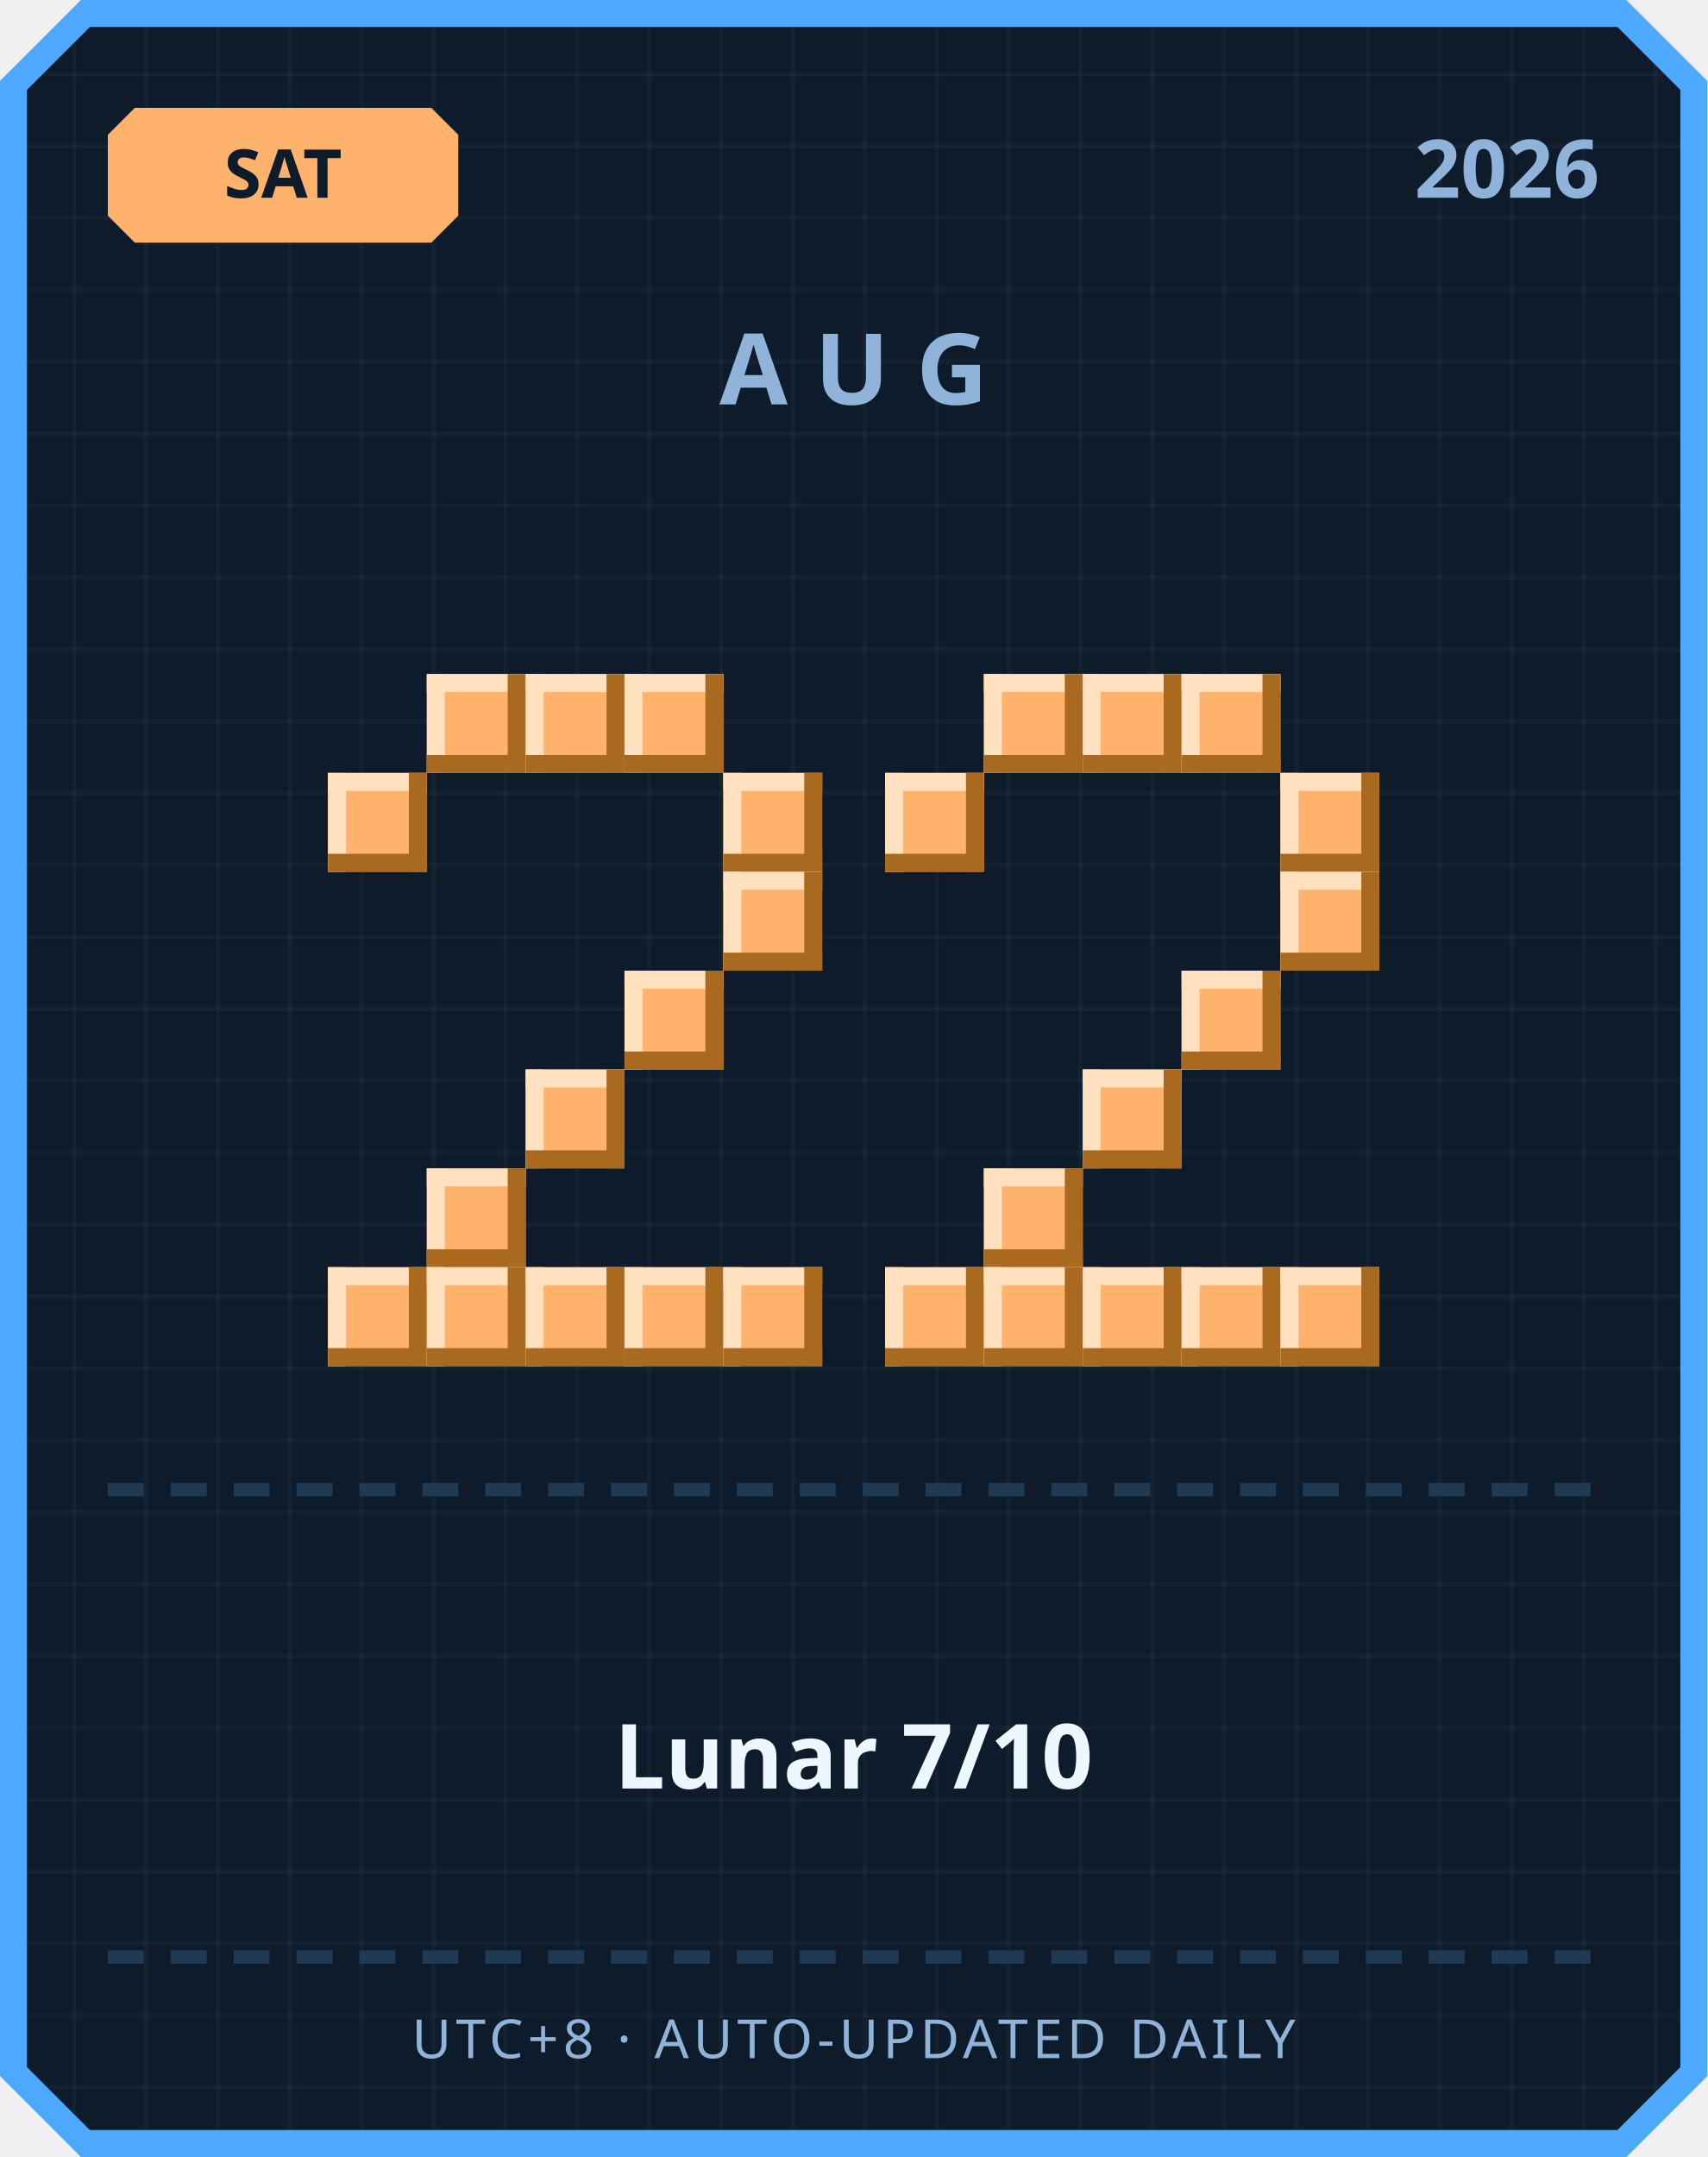
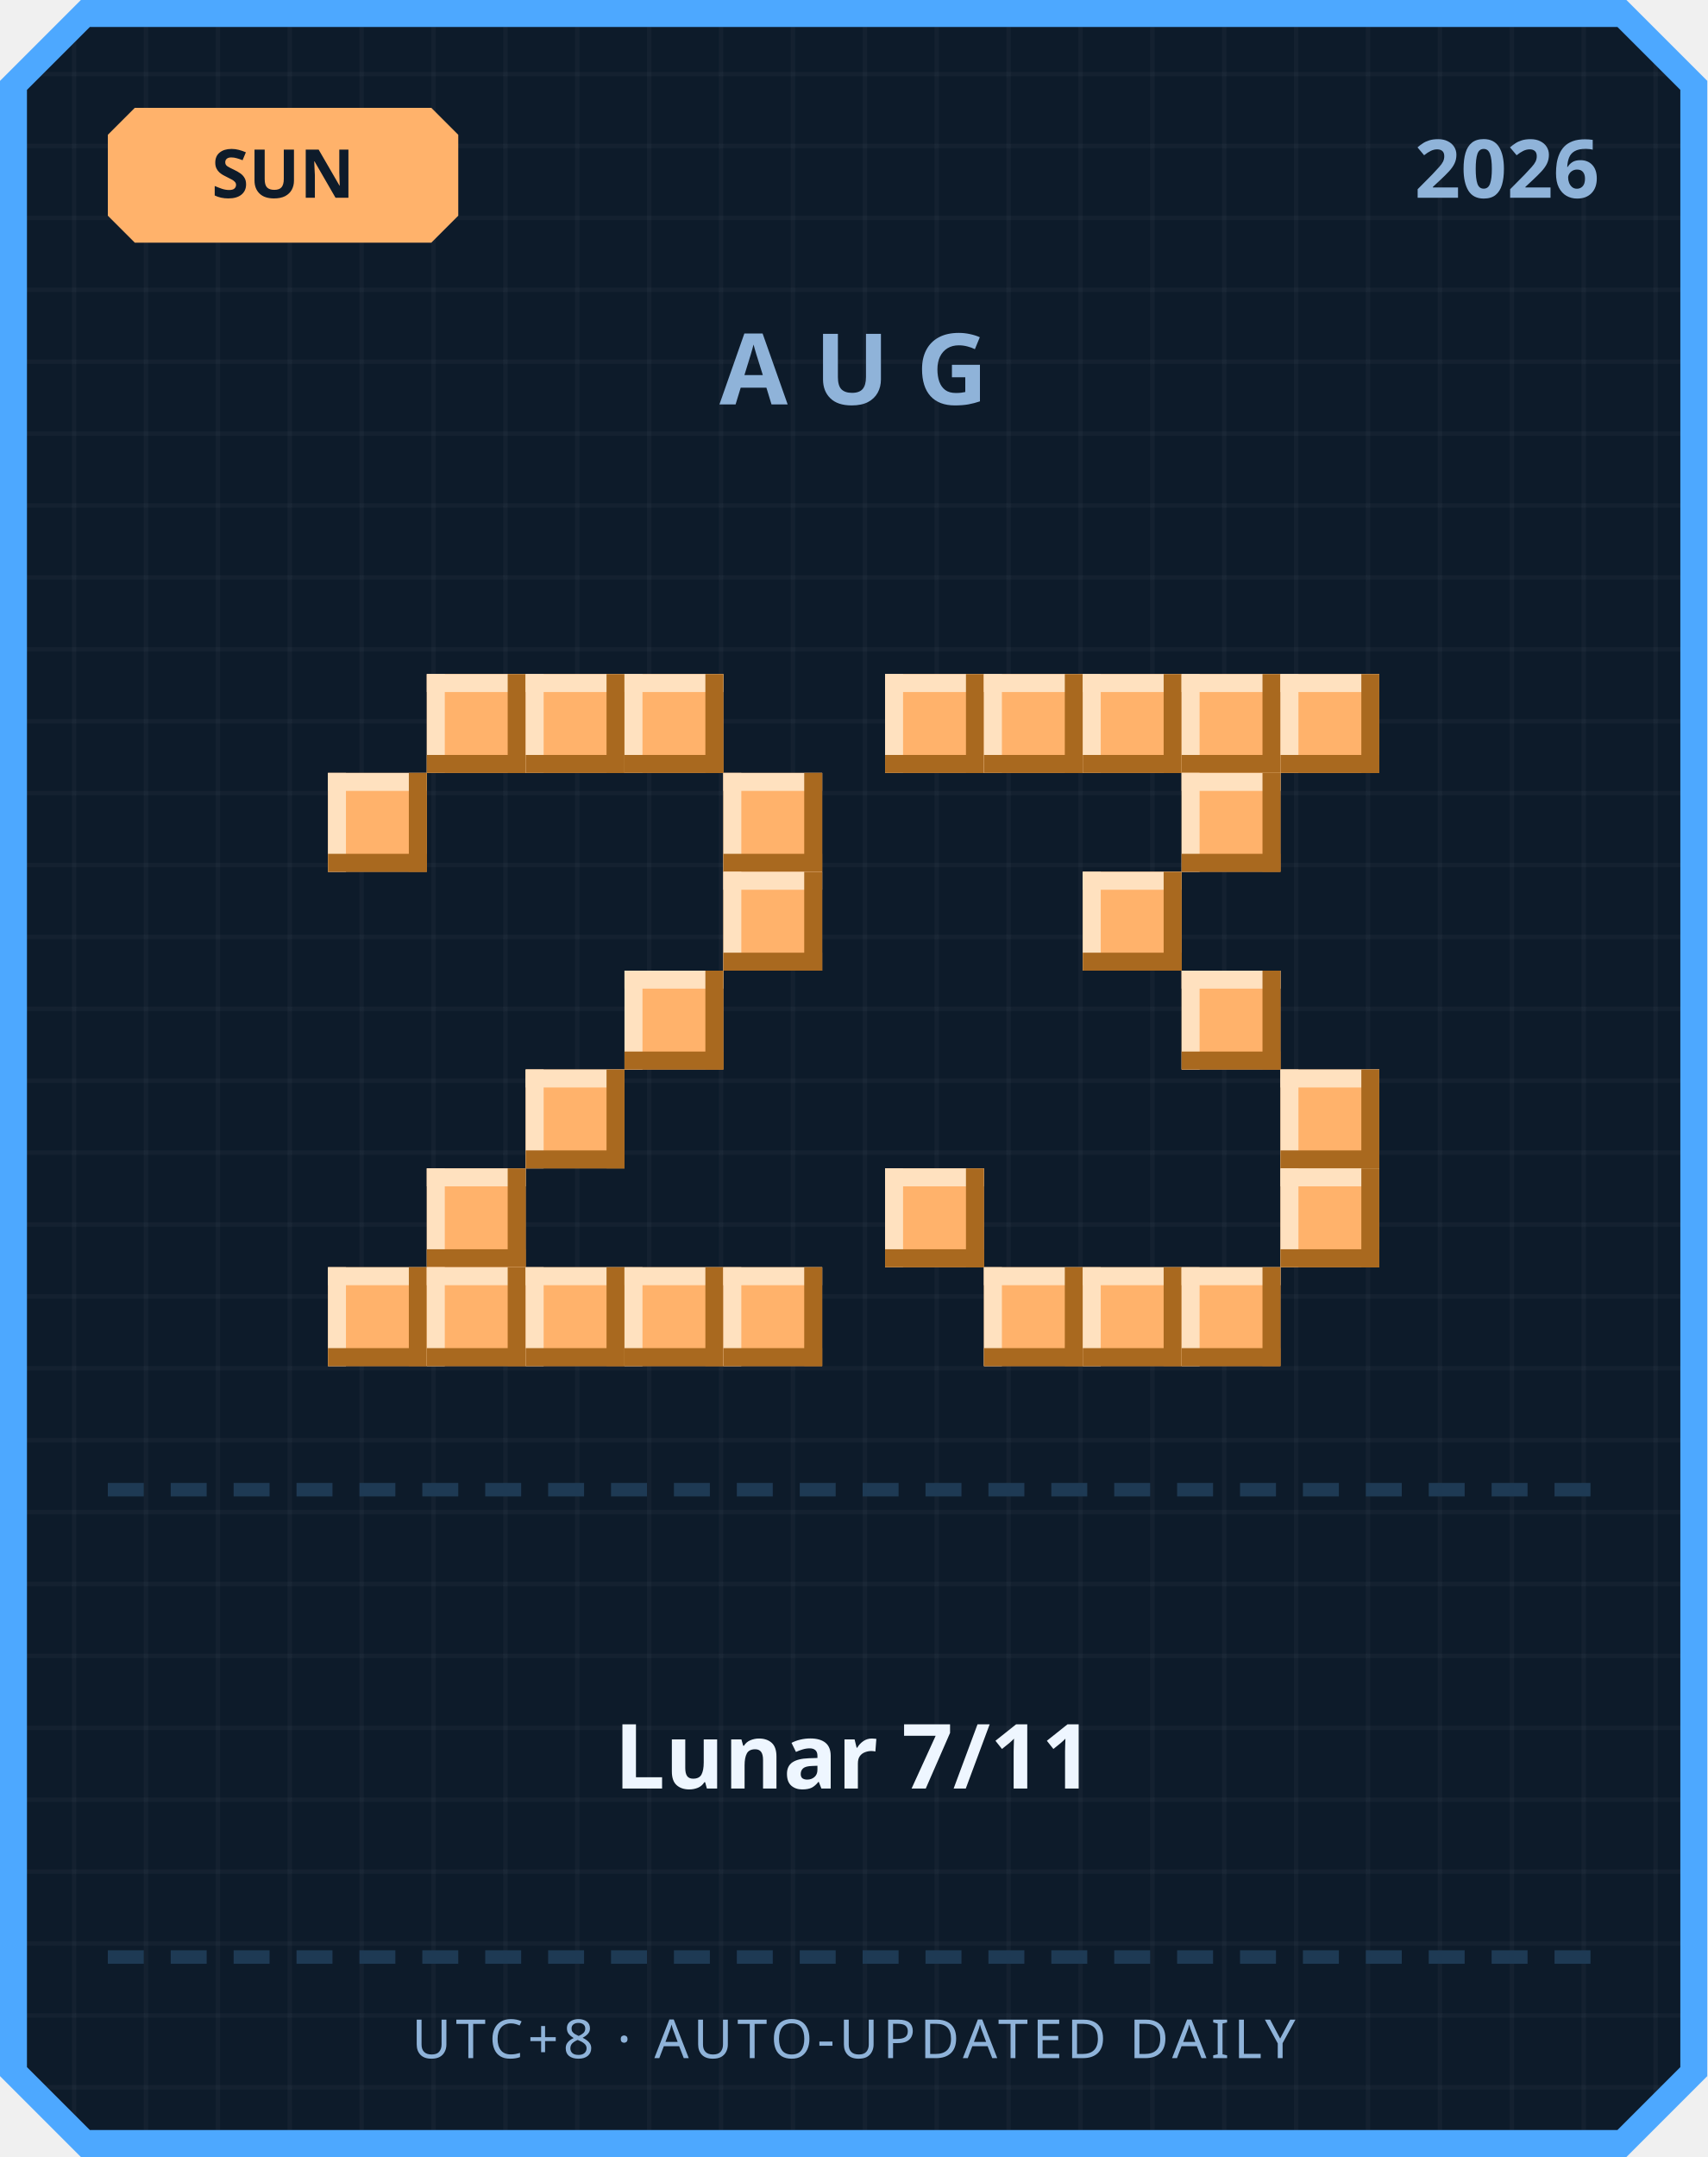
<svg xmlns="http://www.w3.org/2000/svg" width="380" height="480" viewBox="0 0 380 480">
  <defs>
    <pattern id="grid" width="16" height="16" patternUnits="userSpaceOnUse">
      <rect width="16" height="16" fill="#0d1b2a" />
      <rect width="1" height="16" fill="#ffffff" opacity="0.03" />
      <rect width="16" height="1" fill="#ffffff" opacity="0.03" />
    </pattern>
  </defs>
  <path d="M 18,0 L 362,0 L 380,18 L 380,462 L 362,480 L 18,480 L 0,462 L 0,18 Z" fill="#4da8ff" />
  <path d="M 20,6 L 360,6 L 374,20 L 374,460 L 360,474 L 20,474 L 6,460 L 6,20 Z" fill="url(#grid)" />
  <path d="M 30,24 L 96,24 L 102,30 L 102,48 L 96,54 L 30,54 L 24,48 L 24,30 Z" fill="#ffb26b" />
-   <text x="63" y="44" text-anchor="middle" font-family="'Segoe UI', sans-serif" font-size="15" font-weight="700" fill="#0d1b2a">SAT</text>
+   <text x="63" y="44" text-anchor="middle" font-family="'Segoe UI', sans-serif" font-size="15" font-weight="700" fill="#0d1b2a">SUN</text>
  <text x="356" y="44" text-anchor="end" font-family="'Segoe UI', sans-serif" font-size="18" font-weight="700" fill="#8fb3d9">2026</text>
  <text x="190" y="90" text-anchor="middle" font-family="'Segoe UI', sans-serif" font-size="22" font-weight="700" letter-spacing="6" fill="#8fb3d9">AUG</text>
  <rect x="95" y="150" width="22" height="22" fill="#ffb26b" />
  <rect x="95" y="150" width="22" height="4" fill="#ffe1bf" />
  <rect x="95" y="150" width="4" height="22" fill="#ffe1bf" />
  <rect x="95" y="168" width="22" height="4" fill="#a9691f" />
  <rect x="113" y="150" width="4" height="22" fill="#a9691f" />
  <rect x="117" y="150" width="22" height="22" fill="#ffb26b" />
  <rect x="117" y="150" width="22" height="4" fill="#ffe1bf" />
  <rect x="117" y="150" width="4" height="22" fill="#ffe1bf" />
  <rect x="117" y="168" width="22" height="4" fill="#a9691f" />
  <rect x="135" y="150" width="4" height="22" fill="#a9691f" />
  <rect x="139" y="150" width="22" height="22" fill="#ffb26b" />
  <rect x="139" y="150" width="22" height="4" fill="#ffe1bf" />
  <rect x="139" y="150" width="4" height="22" fill="#ffe1bf" />
  <rect x="139" y="168" width="22" height="4" fill="#a9691f" />
  <rect x="157" y="150" width="4" height="22" fill="#a9691f" />
  <rect x="73" y="172" width="22" height="22" fill="#ffb26b" />
  <rect x="73" y="172" width="22" height="4" fill="#ffe1bf" />
  <rect x="73" y="172" width="4" height="22" fill="#ffe1bf" />
  <rect x="73" y="190" width="22" height="4" fill="#a9691f" />
  <rect x="91" y="172" width="4" height="22" fill="#a9691f" />
  <rect x="161" y="172" width="22" height="22" fill="#ffb26b" />
  <rect x="161" y="172" width="22" height="4" fill="#ffe1bf" />
  <rect x="161" y="172" width="4" height="22" fill="#ffe1bf" />
  <rect x="161" y="190" width="22" height="4" fill="#a9691f" />
  <rect x="179" y="172" width="4" height="22" fill="#a9691f" />
  <rect x="161" y="194" width="22" height="22" fill="#ffb26b" />
  <rect x="161" y="194" width="22" height="4" fill="#ffe1bf" />
  <rect x="161" y="194" width="4" height="22" fill="#ffe1bf" />
  <rect x="161" y="212" width="22" height="4" fill="#a9691f" />
  <rect x="179" y="194" width="4" height="22" fill="#a9691f" />
  <rect x="139" y="216" width="22" height="22" fill="#ffb26b" />
  <rect x="139" y="216" width="22" height="4" fill="#ffe1bf" />
  <rect x="139" y="216" width="4" height="22" fill="#ffe1bf" />
  <rect x="139" y="234" width="22" height="4" fill="#a9691f" />
  <rect x="157" y="216" width="4" height="22" fill="#a9691f" />
  <rect x="117" y="238" width="22" height="22" fill="#ffb26b" />
  <rect x="117" y="238" width="22" height="4" fill="#ffe1bf" />
  <rect x="117" y="238" width="4" height="22" fill="#ffe1bf" />
  <rect x="117" y="256" width="22" height="4" fill="#a9691f" />
  <rect x="135" y="238" width="4" height="22" fill="#a9691f" />
  <rect x="95" y="260" width="22" height="22" fill="#ffb26b" />
  <rect x="95" y="260" width="22" height="4" fill="#ffe1bf" />
  <rect x="95" y="260" width="4" height="22" fill="#ffe1bf" />
  <rect x="95" y="278" width="22" height="4" fill="#a9691f" />
  <rect x="113" y="260" width="4" height="22" fill="#a9691f" />
  <rect x="73" y="282" width="22" height="22" fill="#ffb26b" />
  <rect x="73" y="282" width="22" height="4" fill="#ffe1bf" />
  <rect x="73" y="282" width="4" height="22" fill="#ffe1bf" />
  <rect x="73" y="300" width="22" height="4" fill="#a9691f" />
  <rect x="91" y="282" width="4" height="22" fill="#a9691f" />
  <rect x="95" y="282" width="22" height="22" fill="#ffb26b" />
  <rect x="95" y="282" width="22" height="4" fill="#ffe1bf" />
  <rect x="95" y="282" width="4" height="22" fill="#ffe1bf" />
  <rect x="95" y="300" width="22" height="4" fill="#a9691f" />
  <rect x="113" y="282" width="4" height="22" fill="#a9691f" />
  <rect x="117" y="282" width="22" height="22" fill="#ffb26b" />
  <rect x="117" y="282" width="22" height="4" fill="#ffe1bf" />
  <rect x="117" y="282" width="4" height="22" fill="#ffe1bf" />
  <rect x="117" y="300" width="22" height="4" fill="#a9691f" />
  <rect x="135" y="282" width="4" height="22" fill="#a9691f" />
  <rect x="139" y="282" width="22" height="22" fill="#ffb26b" />
  <rect x="139" y="282" width="22" height="4" fill="#ffe1bf" />
  <rect x="139" y="282" width="4" height="22" fill="#ffe1bf" />
  <rect x="139" y="300" width="22" height="4" fill="#a9691f" />
  <rect x="157" y="282" width="4" height="22" fill="#a9691f" />
  <rect x="161" y="282" width="22" height="22" fill="#ffb26b" />
  <rect x="161" y="282" width="22" height="4" fill="#ffe1bf" />
  <rect x="161" y="282" width="4" height="22" fill="#ffe1bf" />
  <rect x="161" y="300" width="22" height="4" fill="#a9691f" />
  <rect x="179" y="282" width="4" height="22" fill="#a9691f" />
+   <rect x="197" y="150" width="22" height="22" fill="#ffb26b" />
+   <rect x="197" y="150" width="22" height="4" fill="#ffe1bf" />
+   <rect x="197" y="150" width="4" height="22" fill="#ffe1bf" />
+   <rect x="197" y="168" width="22" height="4" fill="#a9691f" />
+   <rect x="215" y="150" width="4" height="22" fill="#a9691f" />
  <rect x="219" y="150" width="22" height="22" fill="#ffb26b" />
  <rect x="219" y="150" width="22" height="4" fill="#ffe1bf" />
  <rect x="219" y="150" width="4" height="22" fill="#ffe1bf" />
  <rect x="219" y="168" width="22" height="4" fill="#a9691f" />
  <rect x="237" y="150" width="4" height="22" fill="#a9691f" />
  <rect x="241" y="150" width="22" height="22" fill="#ffb26b" />
  <rect x="241" y="150" width="22" height="4" fill="#ffe1bf" />
  <rect x="241" y="150" width="4" height="22" fill="#ffe1bf" />
  <rect x="241" y="168" width="22" height="4" fill="#a9691f" />
  <rect x="259" y="150" width="4" height="22" fill="#a9691f" />
  <rect x="263" y="150" width="22" height="22" fill="#ffb26b" />
  <rect x="263" y="150" width="22" height="4" fill="#ffe1bf" />
  <rect x="263" y="150" width="4" height="22" fill="#ffe1bf" />
  <rect x="263" y="168" width="22" height="4" fill="#a9691f" />
  <rect x="281" y="150" width="4" height="22" fill="#a9691f" />
-   <rect x="197" y="172" width="22" height="22" fill="#ffb26b" />
-   <rect x="197" y="172" width="22" height="4" fill="#ffe1bf" />
-   <rect x="197" y="172" width="4" height="22" fill="#ffe1bf" />
-   <rect x="197" y="190" width="22" height="4" fill="#a9691f" />
-   <rect x="215" y="172" width="4" height="22" fill="#a9691f" />
-   <rect x="285" y="172" width="22" height="22" fill="#ffb26b" />
-   <rect x="285" y="172" width="22" height="4" fill="#ffe1bf" />
-   <rect x="285" y="172" width="4" height="22" fill="#ffe1bf" />
-   <rect x="285" y="190" width="22" height="4" fill="#a9691f" />
-   <rect x="303" y="172" width="4" height="22" fill="#a9691f" />
-   <rect x="285" y="194" width="22" height="22" fill="#ffb26b" />
-   <rect x="285" y="194" width="22" height="4" fill="#ffe1bf" />
-   <rect x="285" y="194" width="4" height="22" fill="#ffe1bf" />
-   <rect x="285" y="212" width="22" height="4" fill="#a9691f" />
-   <rect x="303" y="194" width="4" height="22" fill="#a9691f" />
+   <rect x="285" y="150" width="22" height="22" fill="#ffb26b" />
+   <rect x="285" y="150" width="22" height="4" fill="#ffe1bf" />
+   <rect x="285" y="150" width="4" height="22" fill="#ffe1bf" />
+   <rect x="285" y="168" width="22" height="4" fill="#a9691f" />
+   <rect x="303" y="150" width="4" height="22" fill="#a9691f" />
+   <rect x="263" y="172" width="22" height="22" fill="#ffb26b" />
+   <rect x="263" y="172" width="22" height="4" fill="#ffe1bf" />
+   <rect x="263" y="172" width="4" height="22" fill="#ffe1bf" />
+   <rect x="263" y="190" width="22" height="4" fill="#a9691f" />
+   <rect x="281" y="172" width="4" height="22" fill="#a9691f" />
+   <rect x="241" y="194" width="22" height="22" fill="#ffb26b" />
+   <rect x="241" y="194" width="22" height="4" fill="#ffe1bf" />
+   <rect x="241" y="194" width="4" height="22" fill="#ffe1bf" />
+   <rect x="241" y="212" width="22" height="4" fill="#a9691f" />
+   <rect x="259" y="194" width="4" height="22" fill="#a9691f" />
  <rect x="263" y="216" width="22" height="22" fill="#ffb26b" />
  <rect x="263" y="216" width="22" height="4" fill="#ffe1bf" />
  <rect x="263" y="216" width="4" height="22" fill="#ffe1bf" />
  <rect x="263" y="234" width="22" height="4" fill="#a9691f" />
  <rect x="281" y="216" width="4" height="22" fill="#a9691f" />
-   <rect x="241" y="238" width="22" height="22" fill="#ffb26b" />
-   <rect x="241" y="238" width="22" height="4" fill="#ffe1bf" />
-   <rect x="241" y="238" width="4" height="22" fill="#ffe1bf" />
-   <rect x="241" y="256" width="22" height="4" fill="#a9691f" />
-   <rect x="259" y="238" width="4" height="22" fill="#a9691f" />
-   <rect x="219" y="260" width="22" height="22" fill="#ffb26b" />
-   <rect x="219" y="260" width="22" height="4" fill="#ffe1bf" />
-   <rect x="219" y="260" width="4" height="22" fill="#ffe1bf" />
-   <rect x="219" y="278" width="22" height="4" fill="#a9691f" />
-   <rect x="237" y="260" width="4" height="22" fill="#a9691f" />
-   <rect x="197" y="282" width="22" height="22" fill="#ffb26b" />
-   <rect x="197" y="282" width="22" height="4" fill="#ffe1bf" />
-   <rect x="197" y="282" width="4" height="22" fill="#ffe1bf" />
-   <rect x="197" y="300" width="22" height="4" fill="#a9691f" />
-   <rect x="215" y="282" width="4" height="22" fill="#a9691f" />
+   <rect x="285" y="238" width="22" height="22" fill="#ffb26b" />
+   <rect x="285" y="238" width="22" height="4" fill="#ffe1bf" />
+   <rect x="285" y="238" width="4" height="22" fill="#ffe1bf" />
+   <rect x="285" y="256" width="22" height="4" fill="#a9691f" />
+   <rect x="303" y="238" width="4" height="22" fill="#a9691f" />
+   <rect x="197" y="260" width="22" height="22" fill="#ffb26b" />
+   <rect x="197" y="260" width="22" height="4" fill="#ffe1bf" />
+   <rect x="197" y="260" width="4" height="22" fill="#ffe1bf" />
+   <rect x="197" y="278" width="22" height="4" fill="#a9691f" />
+   <rect x="215" y="260" width="4" height="22" fill="#a9691f" />
+   <rect x="285" y="260" width="22" height="22" fill="#ffb26b" />
+   <rect x="285" y="260" width="22" height="4" fill="#ffe1bf" />
+   <rect x="285" y="260" width="4" height="22" fill="#ffe1bf" />
+   <rect x="285" y="278" width="22" height="4" fill="#a9691f" />
+   <rect x="303" y="260" width="4" height="22" fill="#a9691f" />
  <rect x="219" y="282" width="22" height="22" fill="#ffb26b" />
  <rect x="219" y="282" width="22" height="4" fill="#ffe1bf" />
  <rect x="219" y="282" width="4" height="22" fill="#ffe1bf" />
  <rect x="219" y="300" width="22" height="4" fill="#a9691f" />
  <rect x="237" y="282" width="4" height="22" fill="#a9691f" />
  <rect x="241" y="282" width="22" height="22" fill="#ffb26b" />
  <rect x="241" y="282" width="22" height="4" fill="#ffe1bf" />
  <rect x="241" y="282" width="4" height="22" fill="#ffe1bf" />
  <rect x="241" y="300" width="22" height="4" fill="#a9691f" />
  <rect x="259" y="282" width="4" height="22" fill="#a9691f" />
  <rect x="263" y="282" width="22" height="22" fill="#ffb26b" />
  <rect x="263" y="282" width="22" height="4" fill="#ffe1bf" />
  <rect x="263" y="282" width="4" height="22" fill="#ffe1bf" />
  <rect x="263" y="300" width="22" height="4" fill="#a9691f" />
  <rect x="281" y="282" width="4" height="22" fill="#a9691f" />
-   <rect x="285" y="282" width="22" height="22" fill="#ffb26b" />
-   <rect x="285" y="282" width="22" height="4" fill="#ffe1bf" />
-   <rect x="285" y="282" width="4" height="22" fill="#ffe1bf" />
-   <rect x="285" y="300" width="22" height="4" fill="#a9691f" />
-   <rect x="303" y="282" width="4" height="22" fill="#a9691f" />
  <rect x="24" y="330" width="8" height="3" fill="#1e3a54" />
  <rect x="38" y="330" width="8" height="3" fill="#1e3a54" />
  <rect x="52" y="330" width="8" height="3" fill="#1e3a54" />
  <rect x="66" y="330" width="8" height="3" fill="#1e3a54" />
  <rect x="80" y="330" width="8" height="3" fill="#1e3a54" />
  <rect x="94" y="330" width="8" height="3" fill="#1e3a54" />
  <rect x="108" y="330" width="8" height="3" fill="#1e3a54" />
  <rect x="122" y="330" width="8" height="3" fill="#1e3a54" />
  <rect x="136" y="330" width="8" height="3" fill="#1e3a54" />
  <rect x="150" y="330" width="8" height="3" fill="#1e3a54" />
  <rect x="164" y="330" width="8" height="3" fill="#1e3a54" />
  <rect x="178" y="330" width="8" height="3" fill="#1e3a54" />
  <rect x="192" y="330" width="8" height="3" fill="#1e3a54" />
  <rect x="206" y="330" width="8" height="3" fill="#1e3a54" />
  <rect x="220" y="330" width="8" height="3" fill="#1e3a54" />
  <rect x="234" y="330" width="8" height="3" fill="#1e3a54" />
  <rect x="248" y="330" width="8" height="3" fill="#1e3a54" />
  <rect x="262" y="330" width="8" height="3" fill="#1e3a54" />
  <rect x="276" y="330" width="8" height="3" fill="#1e3a54" />
  <rect x="290" y="330" width="8" height="3" fill="#1e3a54" />
  <rect x="304" y="330" width="8" height="3" fill="#1e3a54" />
  <rect x="318" y="330" width="8" height="3" fill="#1e3a54" />
  <rect x="332" y="330" width="8" height="3" fill="#1e3a54" />
  <rect x="346" y="330" width="8" height="3" fill="#1e3a54" />
-   <text x="190" y="398" text-anchor="middle" font-family="'Segoe UI', 'Microsoft JhengHei', sans-serif" font-size="20" font-weight="700" fill="#eef6ff">Lunar 7/10</text>
+   <text x="190" y="398" text-anchor="middle" font-family="'Segoe UI', 'Microsoft JhengHei', sans-serif" font-size="20" font-weight="700" fill="#eef6ff">Lunar 7/11</text>
  <rect x="24" y="434" width="8" height="3" fill="#1e3a54" />
  <rect x="38" y="434" width="8" height="3" fill="#1e3a54" />
  <rect x="52" y="434" width="8" height="3" fill="#1e3a54" />
  <rect x="66" y="434" width="8" height="3" fill="#1e3a54" />
  <rect x="80" y="434" width="8" height="3" fill="#1e3a54" />
  <rect x="94" y="434" width="8" height="3" fill="#1e3a54" />
  <rect x="108" y="434" width="8" height="3" fill="#1e3a54" />
  <rect x="122" y="434" width="8" height="3" fill="#1e3a54" />
  <rect x="136" y="434" width="8" height="3" fill="#1e3a54" />
  <rect x="150" y="434" width="8" height="3" fill="#1e3a54" />
  <rect x="164" y="434" width="8" height="3" fill="#1e3a54" />
  <rect x="178" y="434" width="8" height="3" fill="#1e3a54" />
  <rect x="192" y="434" width="8" height="3" fill="#1e3a54" />
  <rect x="206" y="434" width="8" height="3" fill="#1e3a54" />
  <rect x="220" y="434" width="8" height="3" fill="#1e3a54" />
  <rect x="234" y="434" width="8" height="3" fill="#1e3a54" />
  <rect x="248" y="434" width="8" height="3" fill="#1e3a54" />
  <rect x="262" y="434" width="8" height="3" fill="#1e3a54" />
  <rect x="276" y="434" width="8" height="3" fill="#1e3a54" />
  <rect x="290" y="434" width="8" height="3" fill="#1e3a54" />
  <rect x="304" y="434" width="8" height="3" fill="#1e3a54" />
  <rect x="318" y="434" width="8" height="3" fill="#1e3a54" />
  <rect x="332" y="434" width="8" height="3" fill="#1e3a54" />
  <rect x="346" y="434" width="8" height="3" fill="#1e3a54" />
  <text x="190" y="458" text-anchor="middle" font-family="'Segoe UI', sans-serif" font-size="12" letter-spacing="1" fill="#8fb3d9">UTC+8 · AUTO-UPDATED DAILY</text>
</svg>
